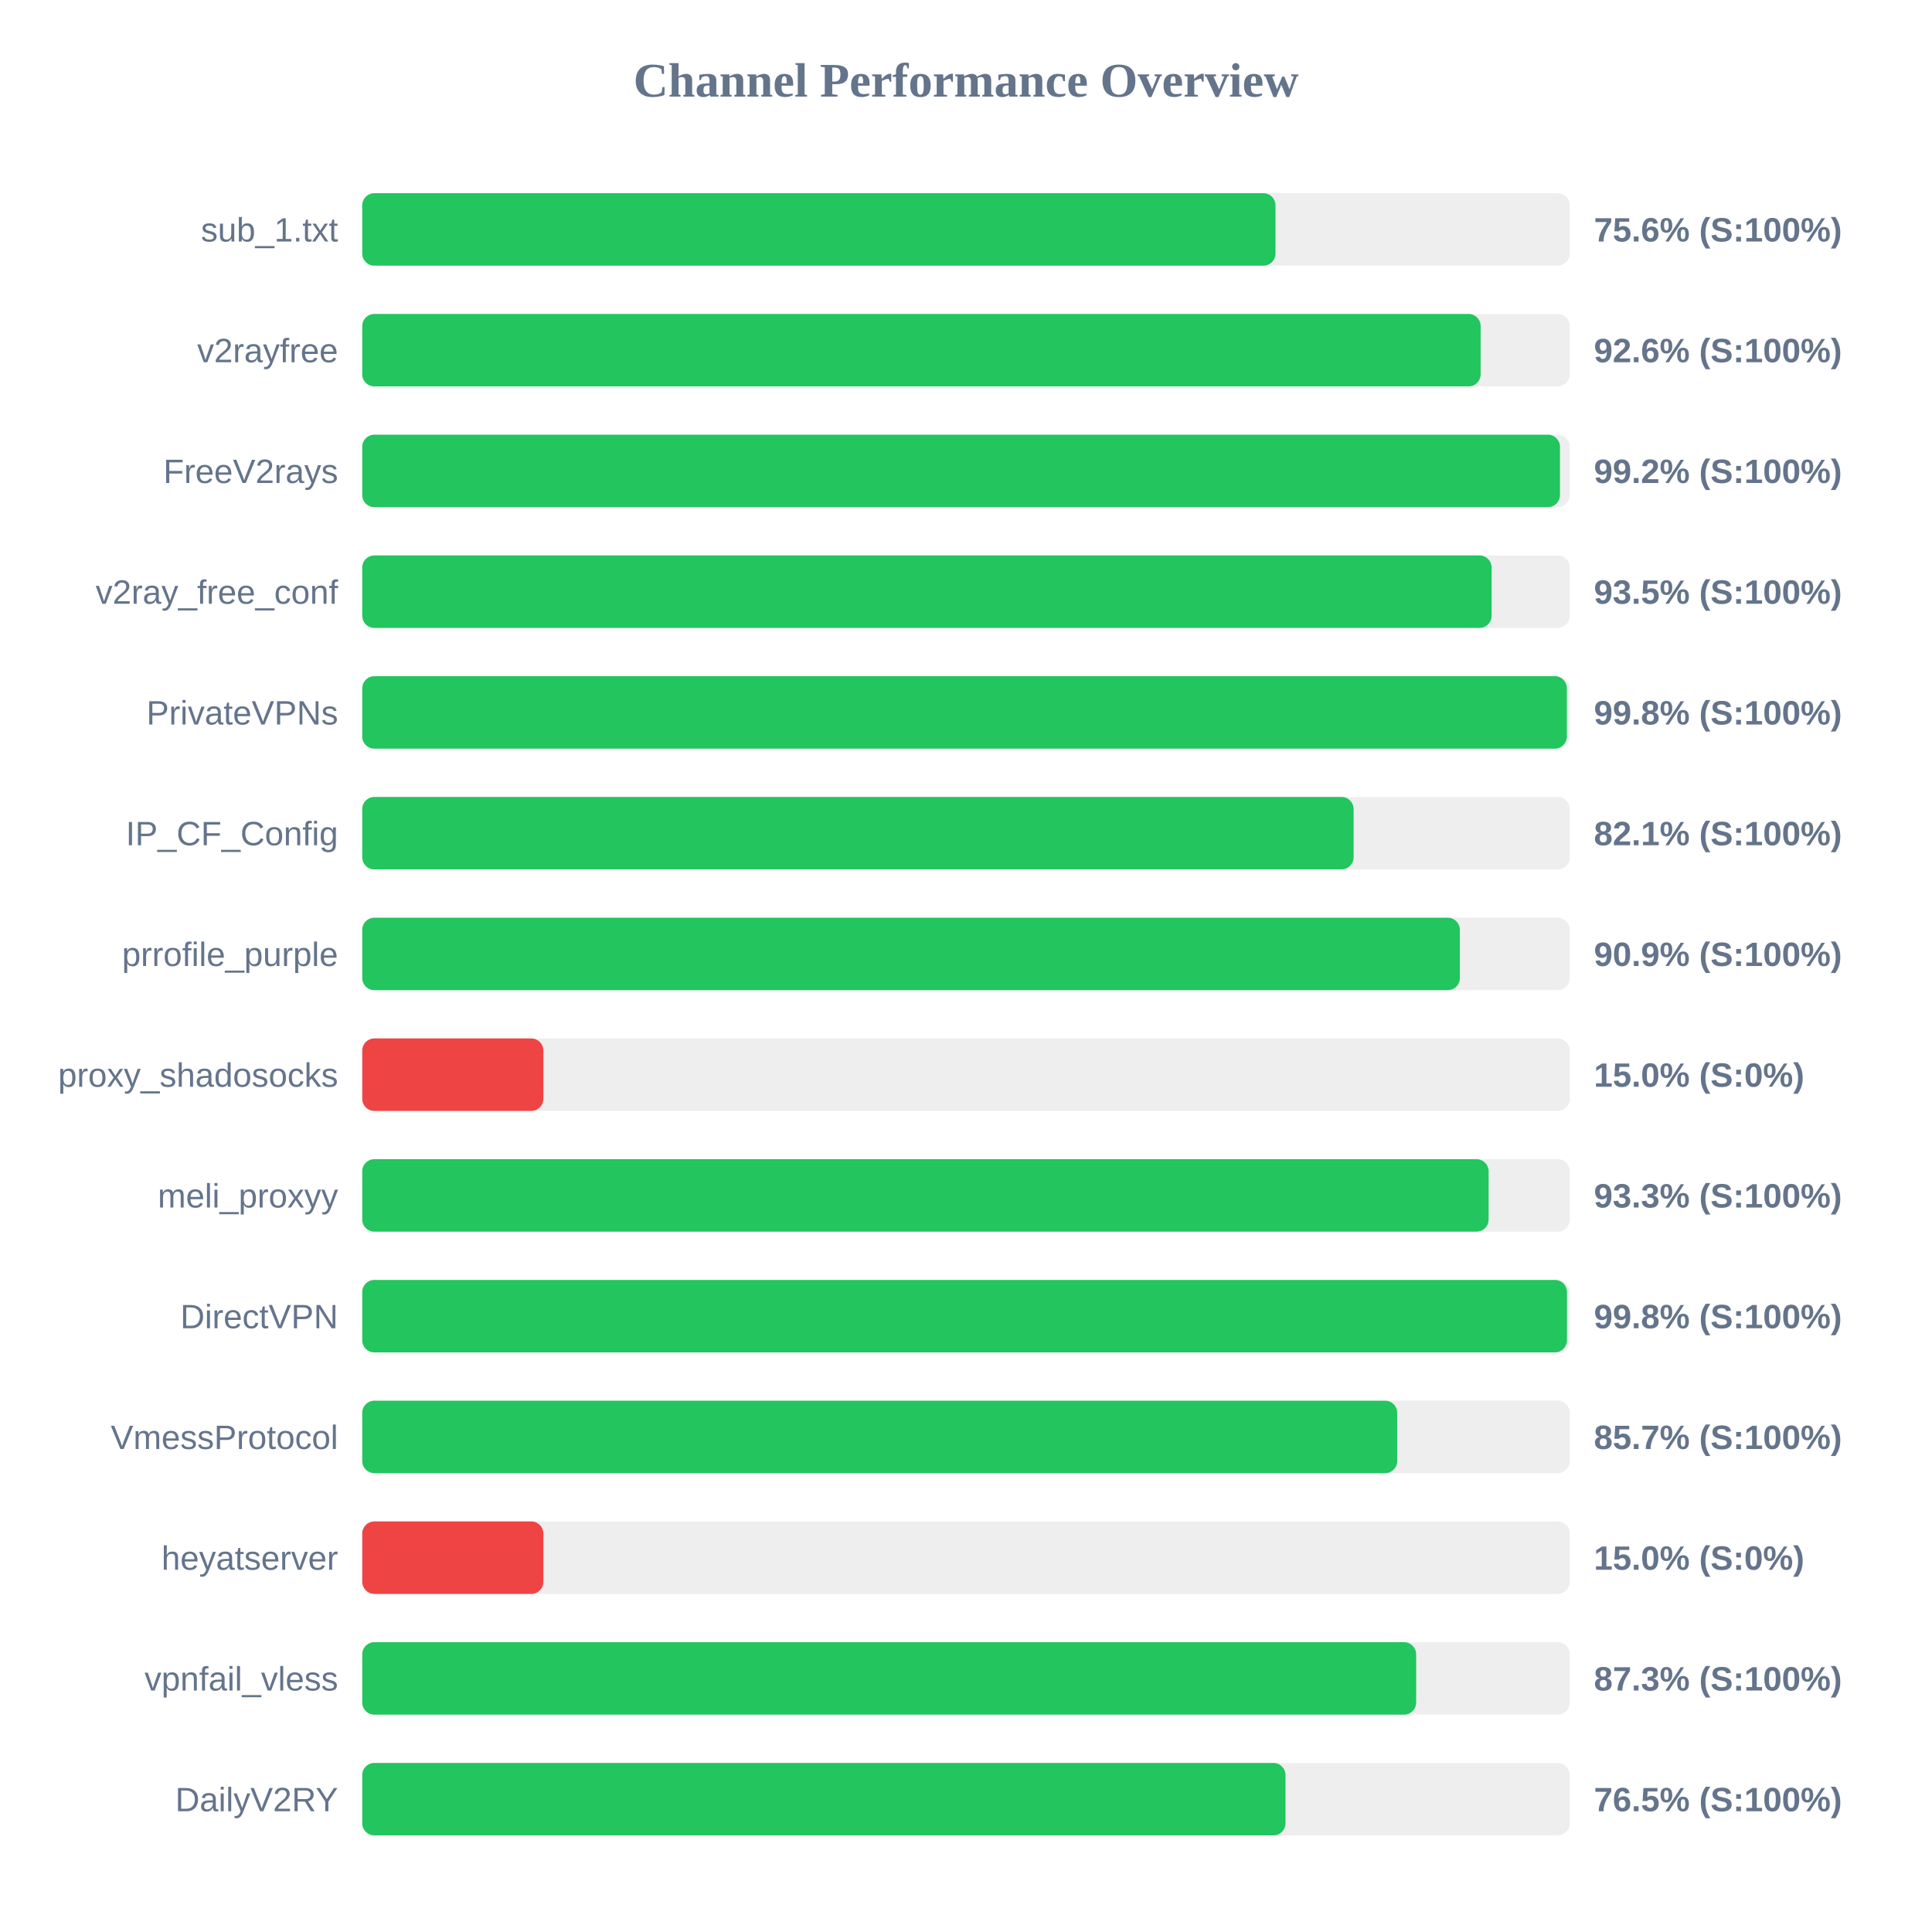
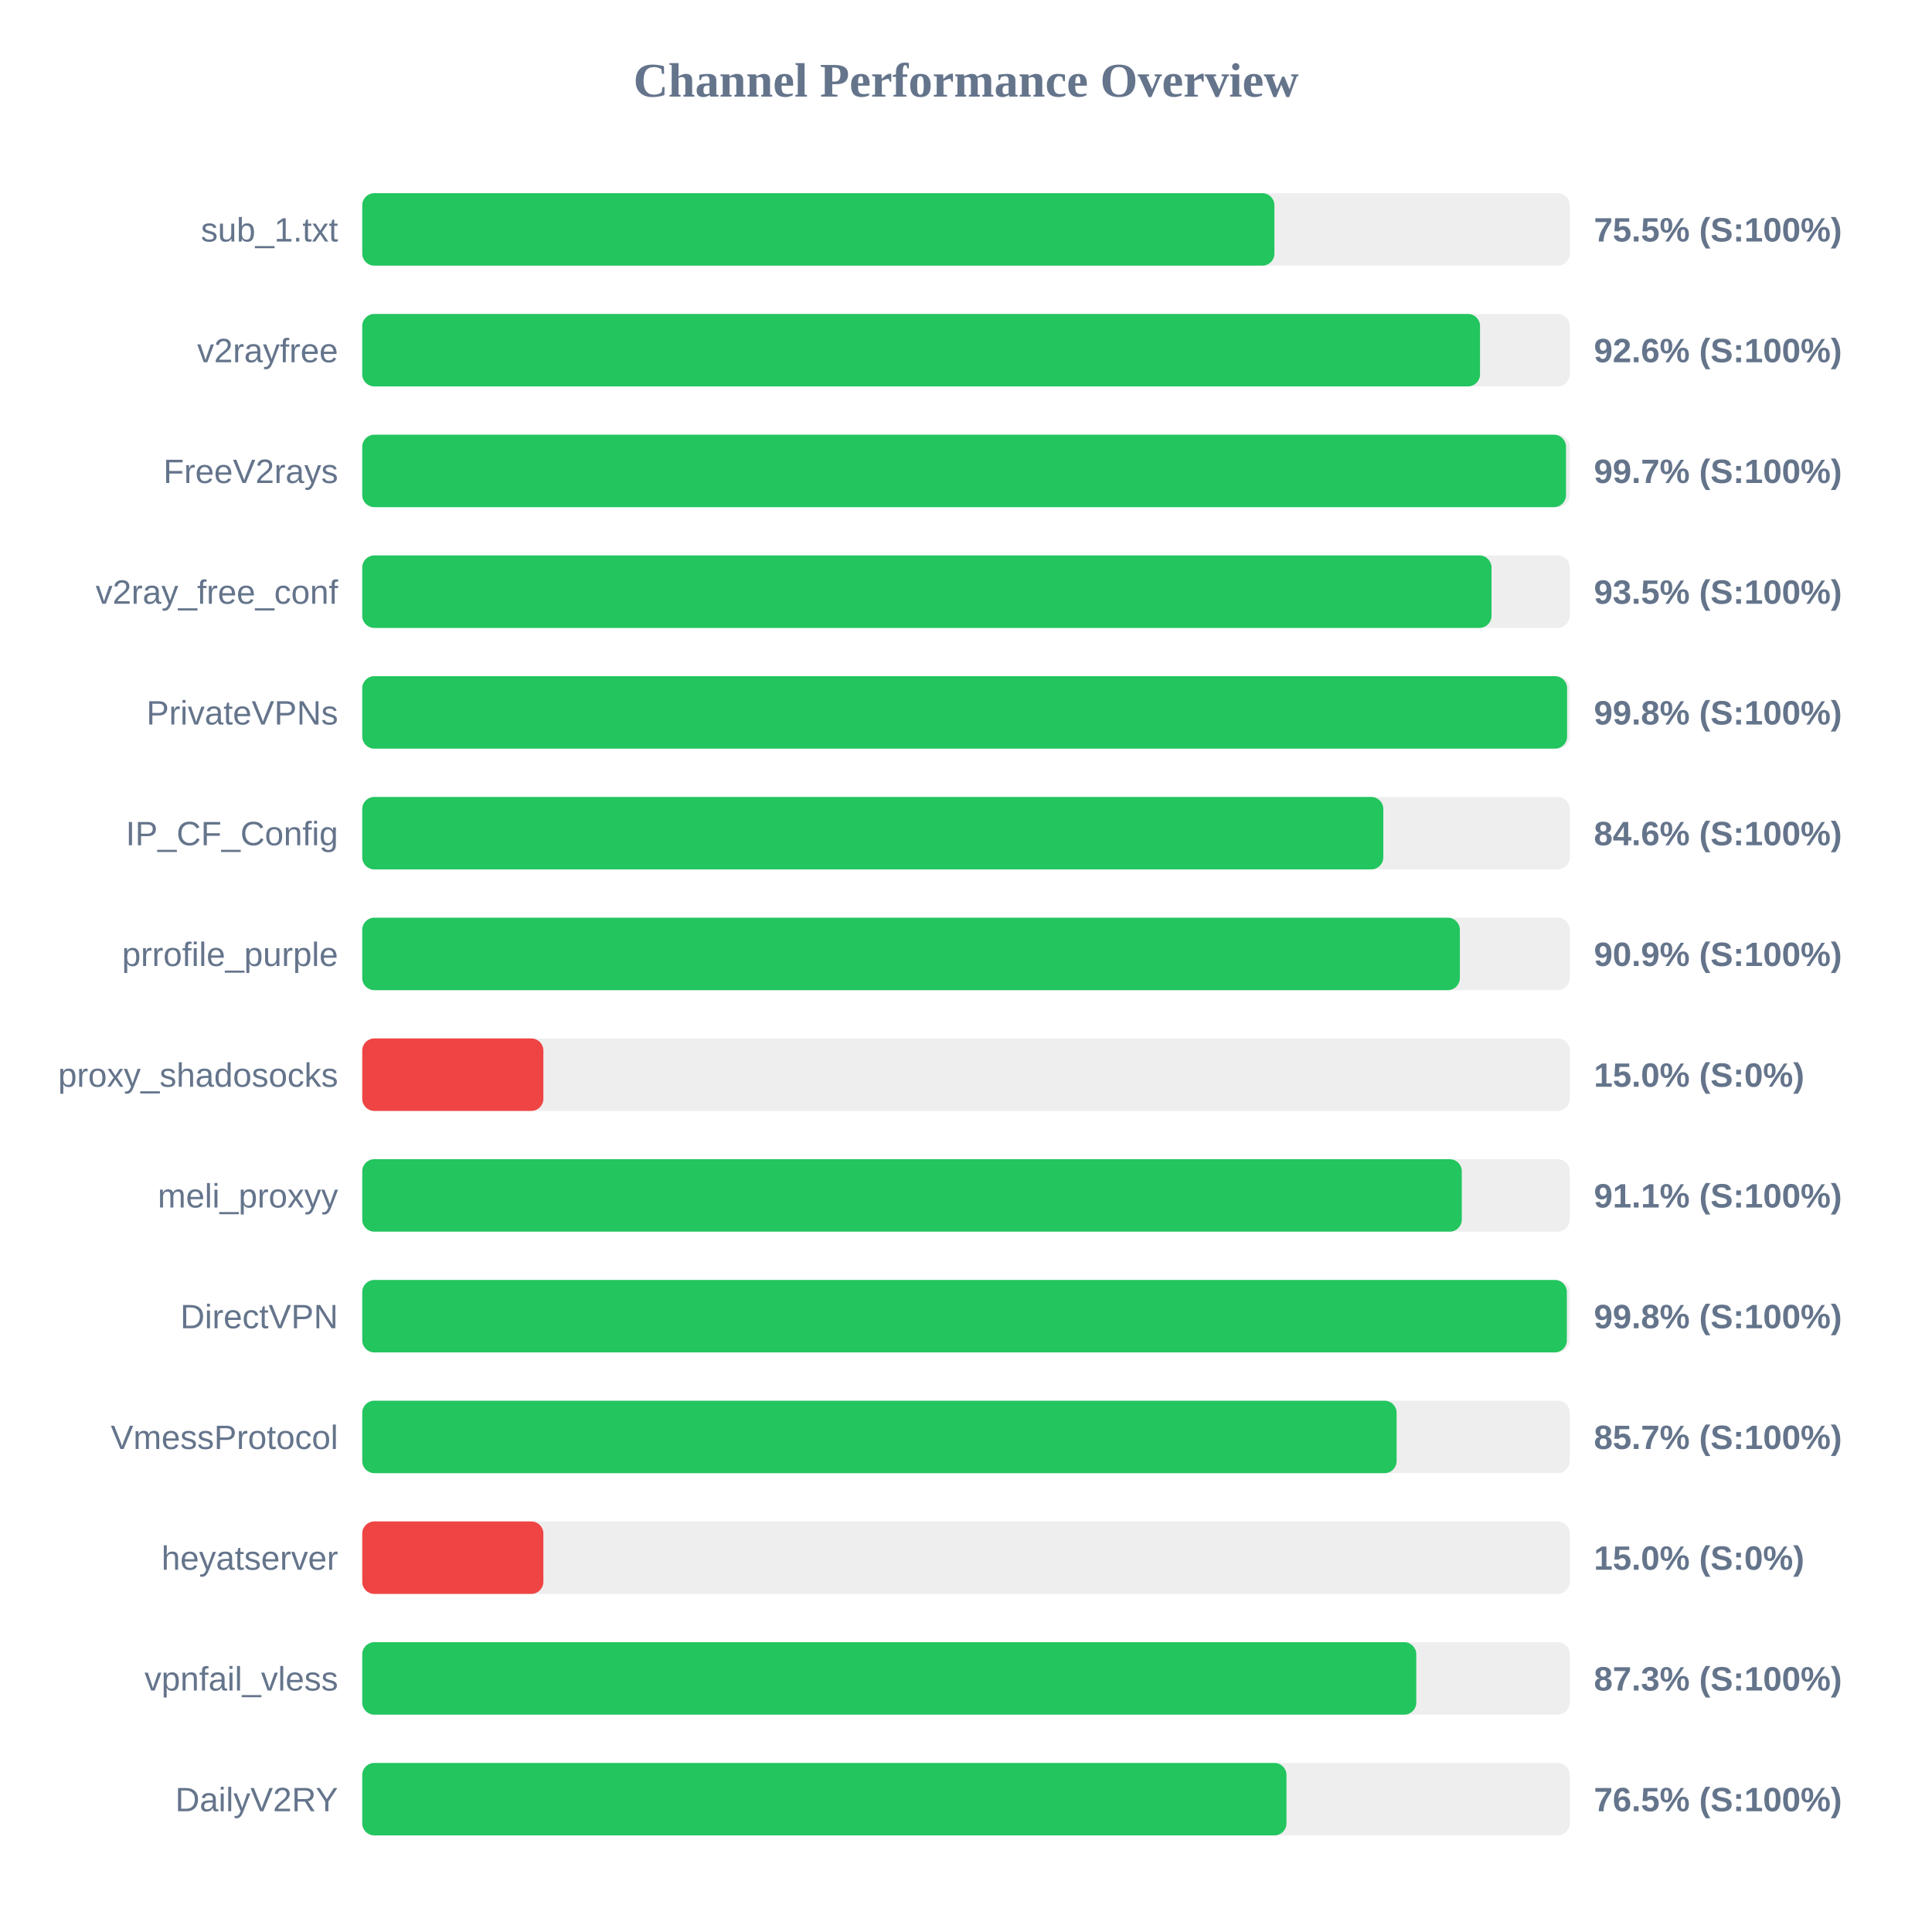
<svg xmlns="http://www.w3.org/2000/svg" width="800" height="800" version="1.1">
  <style>
        .row { font: 14px Arial; fill: #64748b; }
        .score { font: bold 14px Arial; fill: #64748b; }
    </style>
  <text x="400" y="40" text-anchor="middle" font-size="20px" font-weight="bold" fill="#64748b">Channel Performance Overview</text>
  <rect x="150" y="80" width="500" height="30" fill="#eee" rx="5" />
-   <rect x="150" y="80" width="378.15" height="30" fill="#22c55e" rx="5" />
+   <rect x="150" y="80" width="377.7" height="30" fill="#22c55e" rx="5" />
  <text x="140" y="100" text-anchor="end" class="row">sub_1.txt</text>
-   <text x="660" y="100" text-anchor="start" class="score">75.6% (S:100%)</text>
+   <text x="660" y="100" text-anchor="start" class="score">75.5% (S:100%)</text>
  <rect x="150" y="130" width="500" height="30" fill="#eee" rx="5" />
-   <rect x="150" y="130" width="463.1" height="30" fill="#22c55e" rx="5" />
+   <rect x="150" y="130" width="462.85" height="30" fill="#22c55e" rx="5" />
  <text x="140" y="150" text-anchor="end" class="row">v2rayfree</text>
  <text x="660" y="150" text-anchor="start" class="score">92.6% (S:100%)</text>
  <rect x="150" y="180" width="500" height="30" fill="#eee" rx="5" />
-   <rect x="150" y="180" width="495.95" height="30" fill="#22c55e" rx="5" />
+   <rect x="150" y="180" width="498.45" height="30" fill="#22c55e" rx="5" />
  <text x="140" y="200" text-anchor="end" class="row">FreeV2rays</text>
-   <text x="660" y="200" text-anchor="start" class="score">99.2% (S:100%)</text>
+   <text x="660" y="200" text-anchor="start" class="score">99.7% (S:100%)</text>
  <rect x="150" y="230" width="500" height="30" fill="#eee" rx="5" />
-   <rect x="150" y="230" width="467.65" height="30" fill="#22c55e" rx="5" />
+   <rect x="150" y="230" width="467.6" height="30" fill="#22c55e" rx="5" />
  <text x="140" y="250" text-anchor="end" class="row">v2ray_free_conf</text>
  <text x="660" y="250" text-anchor="start" class="score">93.5% (S:100%)</text>
  <rect x="150" y="280" width="500" height="30" fill="#eee" rx="5" />
-   <rect x="150" y="280" width="498.8" height="30" fill="#22c55e" rx="5" />
+   <rect x="150" y="280" width="498.9" height="30" fill="#22c55e" rx="5" />
  <text x="140" y="300" text-anchor="end" class="row">PrivateVPNs</text>
  <text x="660" y="300" text-anchor="start" class="score">99.8% (S:100%)</text>
  <rect x="150" y="330" width="500" height="30" fill="#eee" rx="5" />
-   <rect x="150" y="330" width="410.5" height="30" fill="#22c55e" rx="5" />
+   <rect x="150" y="330" width="422.8" height="30" fill="#22c55e" rx="5" />
  <text x="140" y="350" text-anchor="end" class="row">IP_CF_Config</text>
-   <text x="660" y="350" text-anchor="start" class="score">82.1% (S:100%)</text>
+   <text x="660" y="350" text-anchor="start" class="score">84.6% (S:100%)</text>
  <rect x="150" y="380" width="500" height="30" fill="#eee" rx="5" />
  <rect x="150" y="380" width="454.5" height="30" fill="#22c55e" rx="5" />
  <text x="140" y="400" text-anchor="end" class="row">prrofile_purple</text>
  <text x="660" y="400" text-anchor="start" class="score">90.9% (S:100%)</text>
  <rect x="150" y="430" width="500" height="30" fill="#eee" rx="5" />
  <rect x="150" y="430" width="75.0" height="30" fill="#ef4444" rx="5" />
  <text x="140" y="450" text-anchor="end" class="row">proxy_shadosocks</text>
  <text x="660" y="450" text-anchor="start" class="score">15.0% (S:0%)</text>
  <rect x="150" y="480" width="500" height="30" fill="#eee" rx="5" />
-   <rect x="150" y="480" width="466.4" height="30" fill="#22c55e" rx="5" />
+   <rect x="150" y="480" width="455.3" height="30" fill="#22c55e" rx="5" />
  <text x="140" y="500" text-anchor="end" class="row">meli_proxyy</text>
-   <text x="660" y="500" text-anchor="start" class="score">93.3% (S:100%)</text>
+   <text x="660" y="500" text-anchor="start" class="score">91.1% (S:100%)</text>
  <rect x="150" y="530" width="500" height="30" fill="#eee" rx="5" />
-   <rect x="150" y="530" width="498.85" height="30" fill="#22c55e" rx="5" />
+   <rect x="150" y="530" width="498.8" height="30" fill="#22c55e" rx="5" />
  <text x="140" y="550" text-anchor="end" class="row">DirectVPN</text>
  <text x="660" y="550" text-anchor="start" class="score">99.8% (S:100%)</text>
  <rect x="150" y="580" width="500" height="30" fill="#eee" rx="5" />
-   <rect x="150" y="580" width="428.55" height="30" fill="#22c55e" rx="5" />
+   <rect x="150" y="580" width="428.3" height="30" fill="#22c55e" rx="5" />
  <text x="140" y="600" text-anchor="end" class="row">VmessProtocol</text>
  <text x="660" y="600" text-anchor="start" class="score">85.7% (S:100%)</text>
  <rect x="150" y="630" width="500" height="30" fill="#eee" rx="5" />
  <rect x="150" y="630" width="75.0" height="30" fill="#ef4444" rx="5" />
  <text x="140" y="650" text-anchor="end" class="row">heyatserver</text>
  <text x="660" y="650" text-anchor="start" class="score">15.0% (S:0%)</text>
  <rect x="150" y="680" width="500" height="30" fill="#eee" rx="5" />
-   <rect x="150" y="680" width="436.4" height="30" fill="#22c55e" rx="5" />
+   <rect x="150" y="680" width="436.45" height="30" fill="#22c55e" rx="5" />
  <text x="140" y="700" text-anchor="end" class="row">vpnfail_vless</text>
  <text x="660" y="700" text-anchor="start" class="score">87.3% (S:100%)</text>
  <rect x="150" y="730" width="500" height="30" fill="#eee" rx="5" />
-   <rect x="150" y="730" width="382.3" height="30" fill="#22c55e" rx="5" />
+   <rect x="150" y="730" width="382.7" height="30" fill="#22c55e" rx="5" />
  <text x="140" y="750" text-anchor="end" class="row">DailyV2RY</text>
  <text x="660" y="750" text-anchor="start" class="score">76.5% (S:100%)</text>
</svg>
